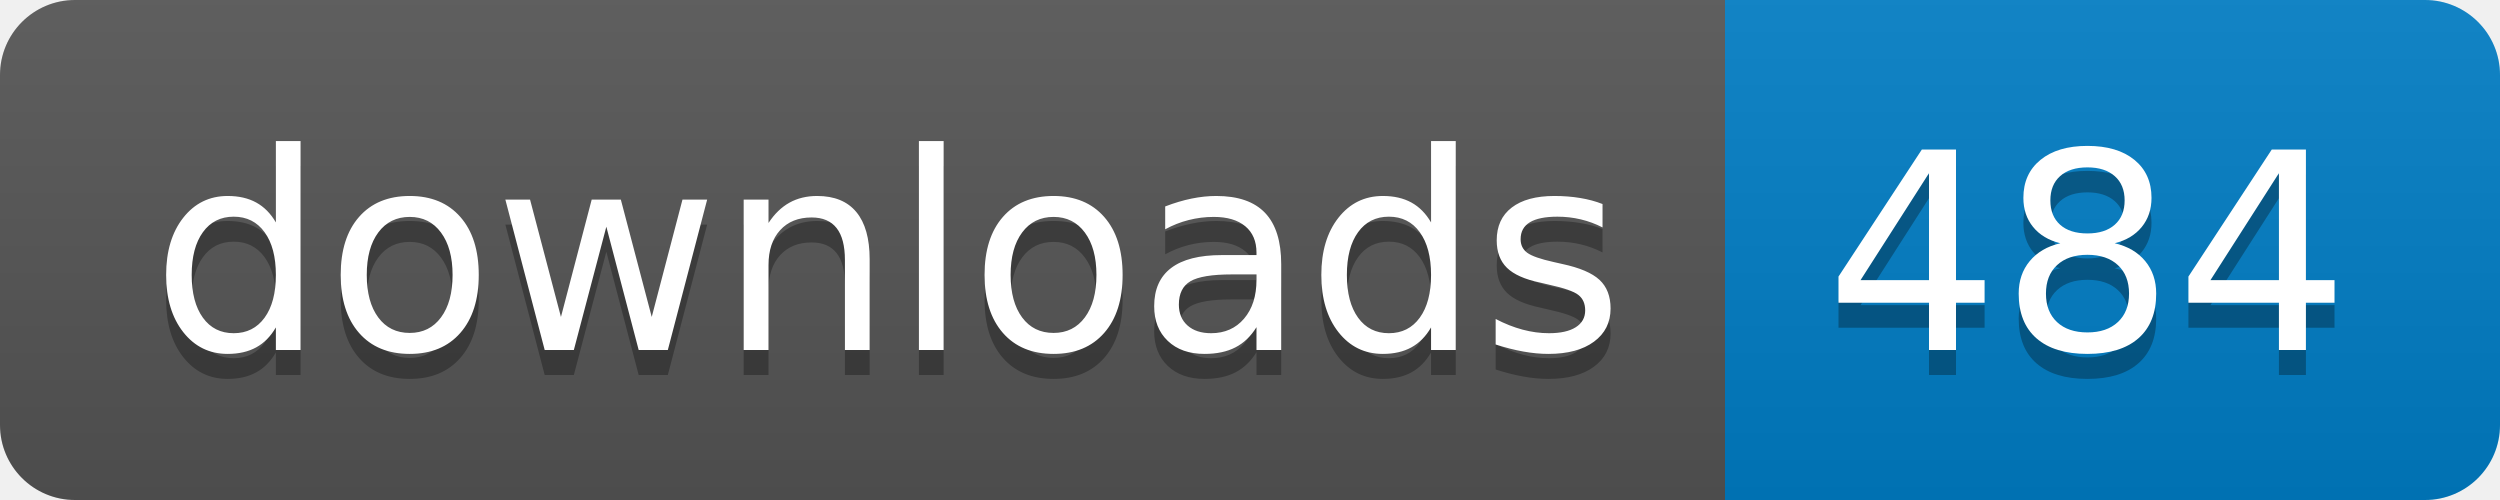
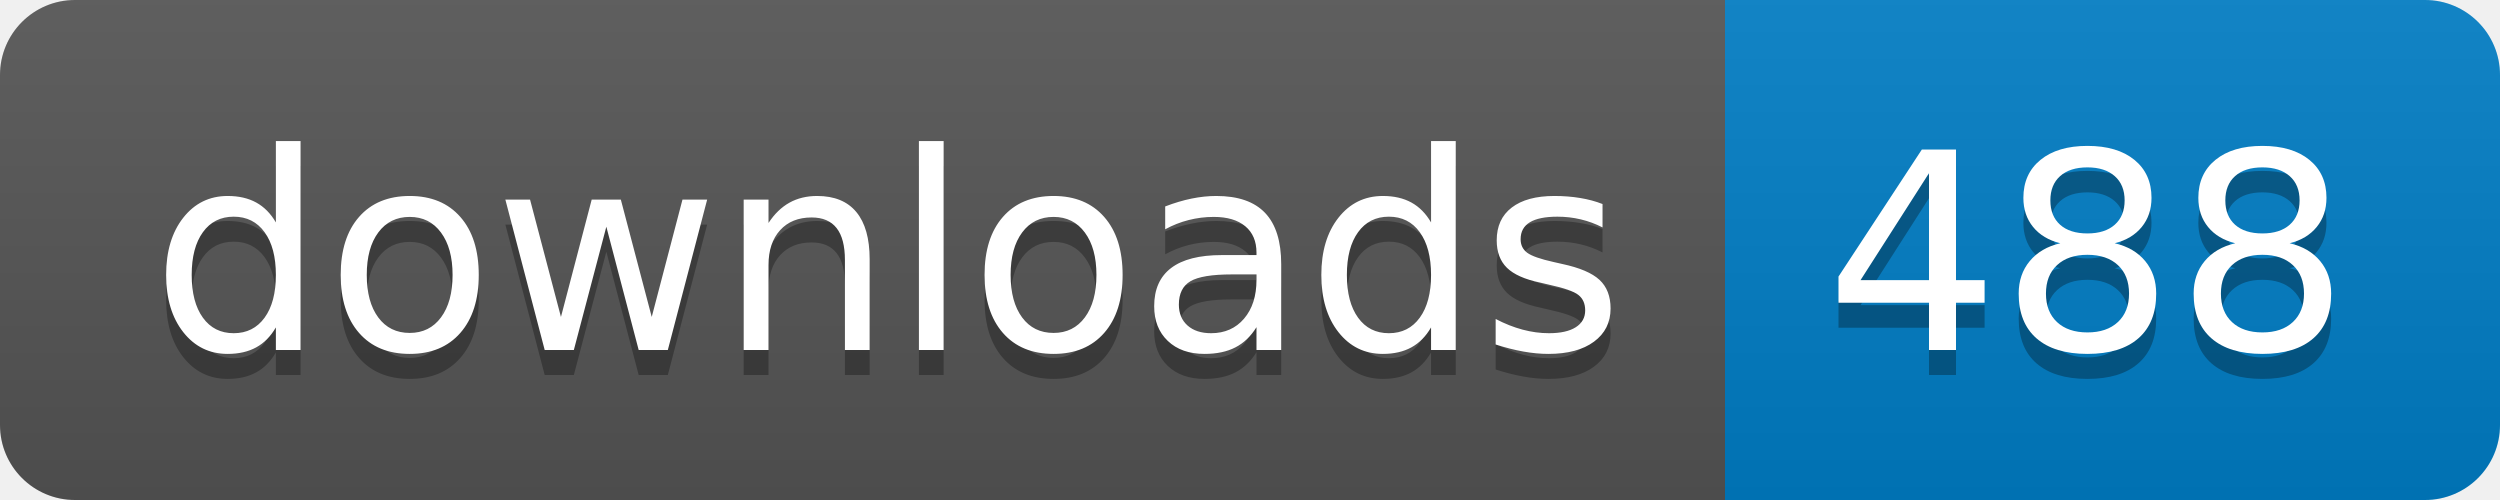
- <svg xmlns="http://www.w3.org/2000/svg" width="100" height="20" role="img" aria-label="downloads: 484">
+ <svg xmlns="http://www.w3.org/2000/svg" width="100" height="20" role="img" aria-label="downloads: 488">
  <linearGradient id="s" x2="0" y2="100%">
    <stop offset="0" stop-color="#bbb" stop-opacity=".1" />
    <stop offset="1" stop-opacity=".1" />
  </linearGradient>
  <clipPath id="r">
    <rect width="100" height="20" rx="3" fill="#fff" />
  </clipPath>
  <g clip-path="url(#r)">
    <rect width="69" height="20" fill="#555" />
    <rect x="69" width="31" height="20" fill="#007ec6" />
    <rect width="100" height="20" fill="url(#s)" />
  </g>
  <g fill="#fff" text-anchor="middle" font-family="Verdana,Geneva,DejaVu Sans,sans-serif" text-rendering="geometricPrecision" font-size="110">
    <text aria-hidden="true" x="355" y="150" fill="#010101" fill-opacity=".3" transform="scale(.1)" textLength="590">downloads</text>
    <text x="355" y="140" transform="scale(.1)" fill="#fff" textLength="590">downloads</text>
-     <text aria-hidden="true" x="835" y="150" fill="#010101" fill-opacity=".3" transform="scale(.1)" textLength="210">484</text>
-     <text x="835" y="140" transform="scale(.1)" fill="#fff" textLength="210">484</text>
+     <text aria-hidden="true" x="835" y="150" fill="#010101" fill-opacity=".3" transform="scale(.1)" textLength="210">488</text>
+     <text x="835" y="140" transform="scale(.1)" fill="#fff" textLength="210">488</text>
  </g>
</svg>
